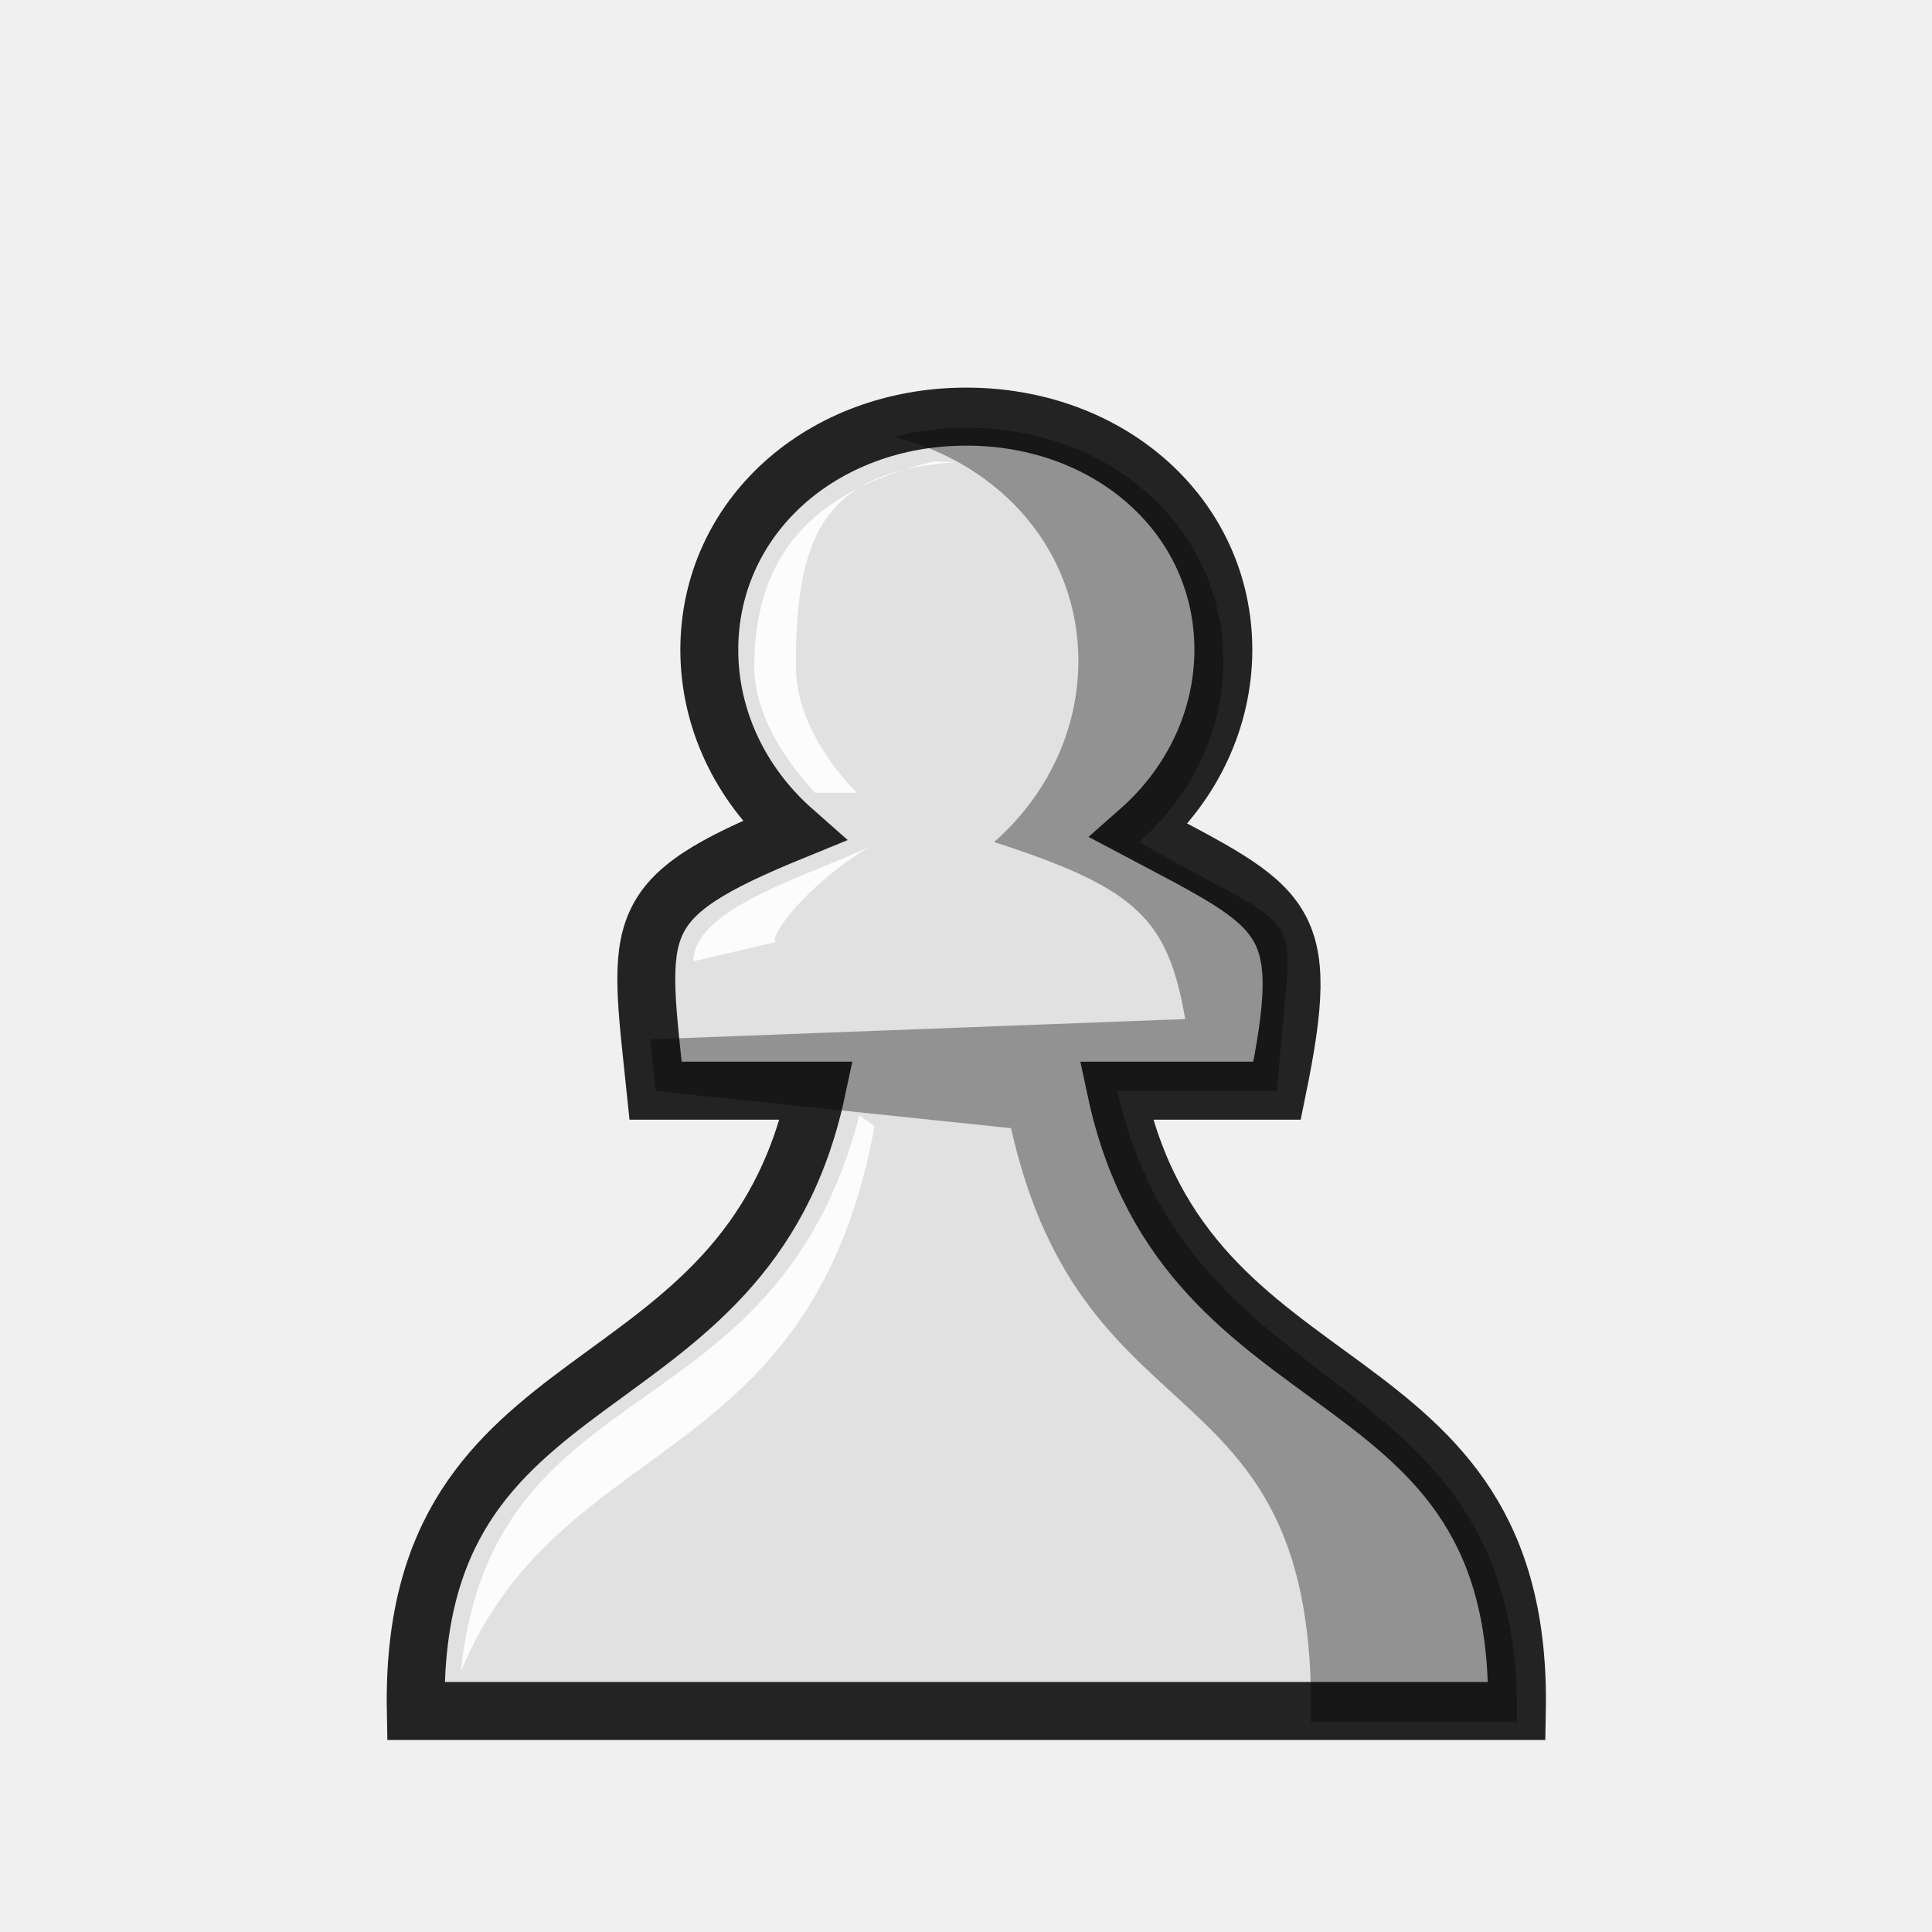
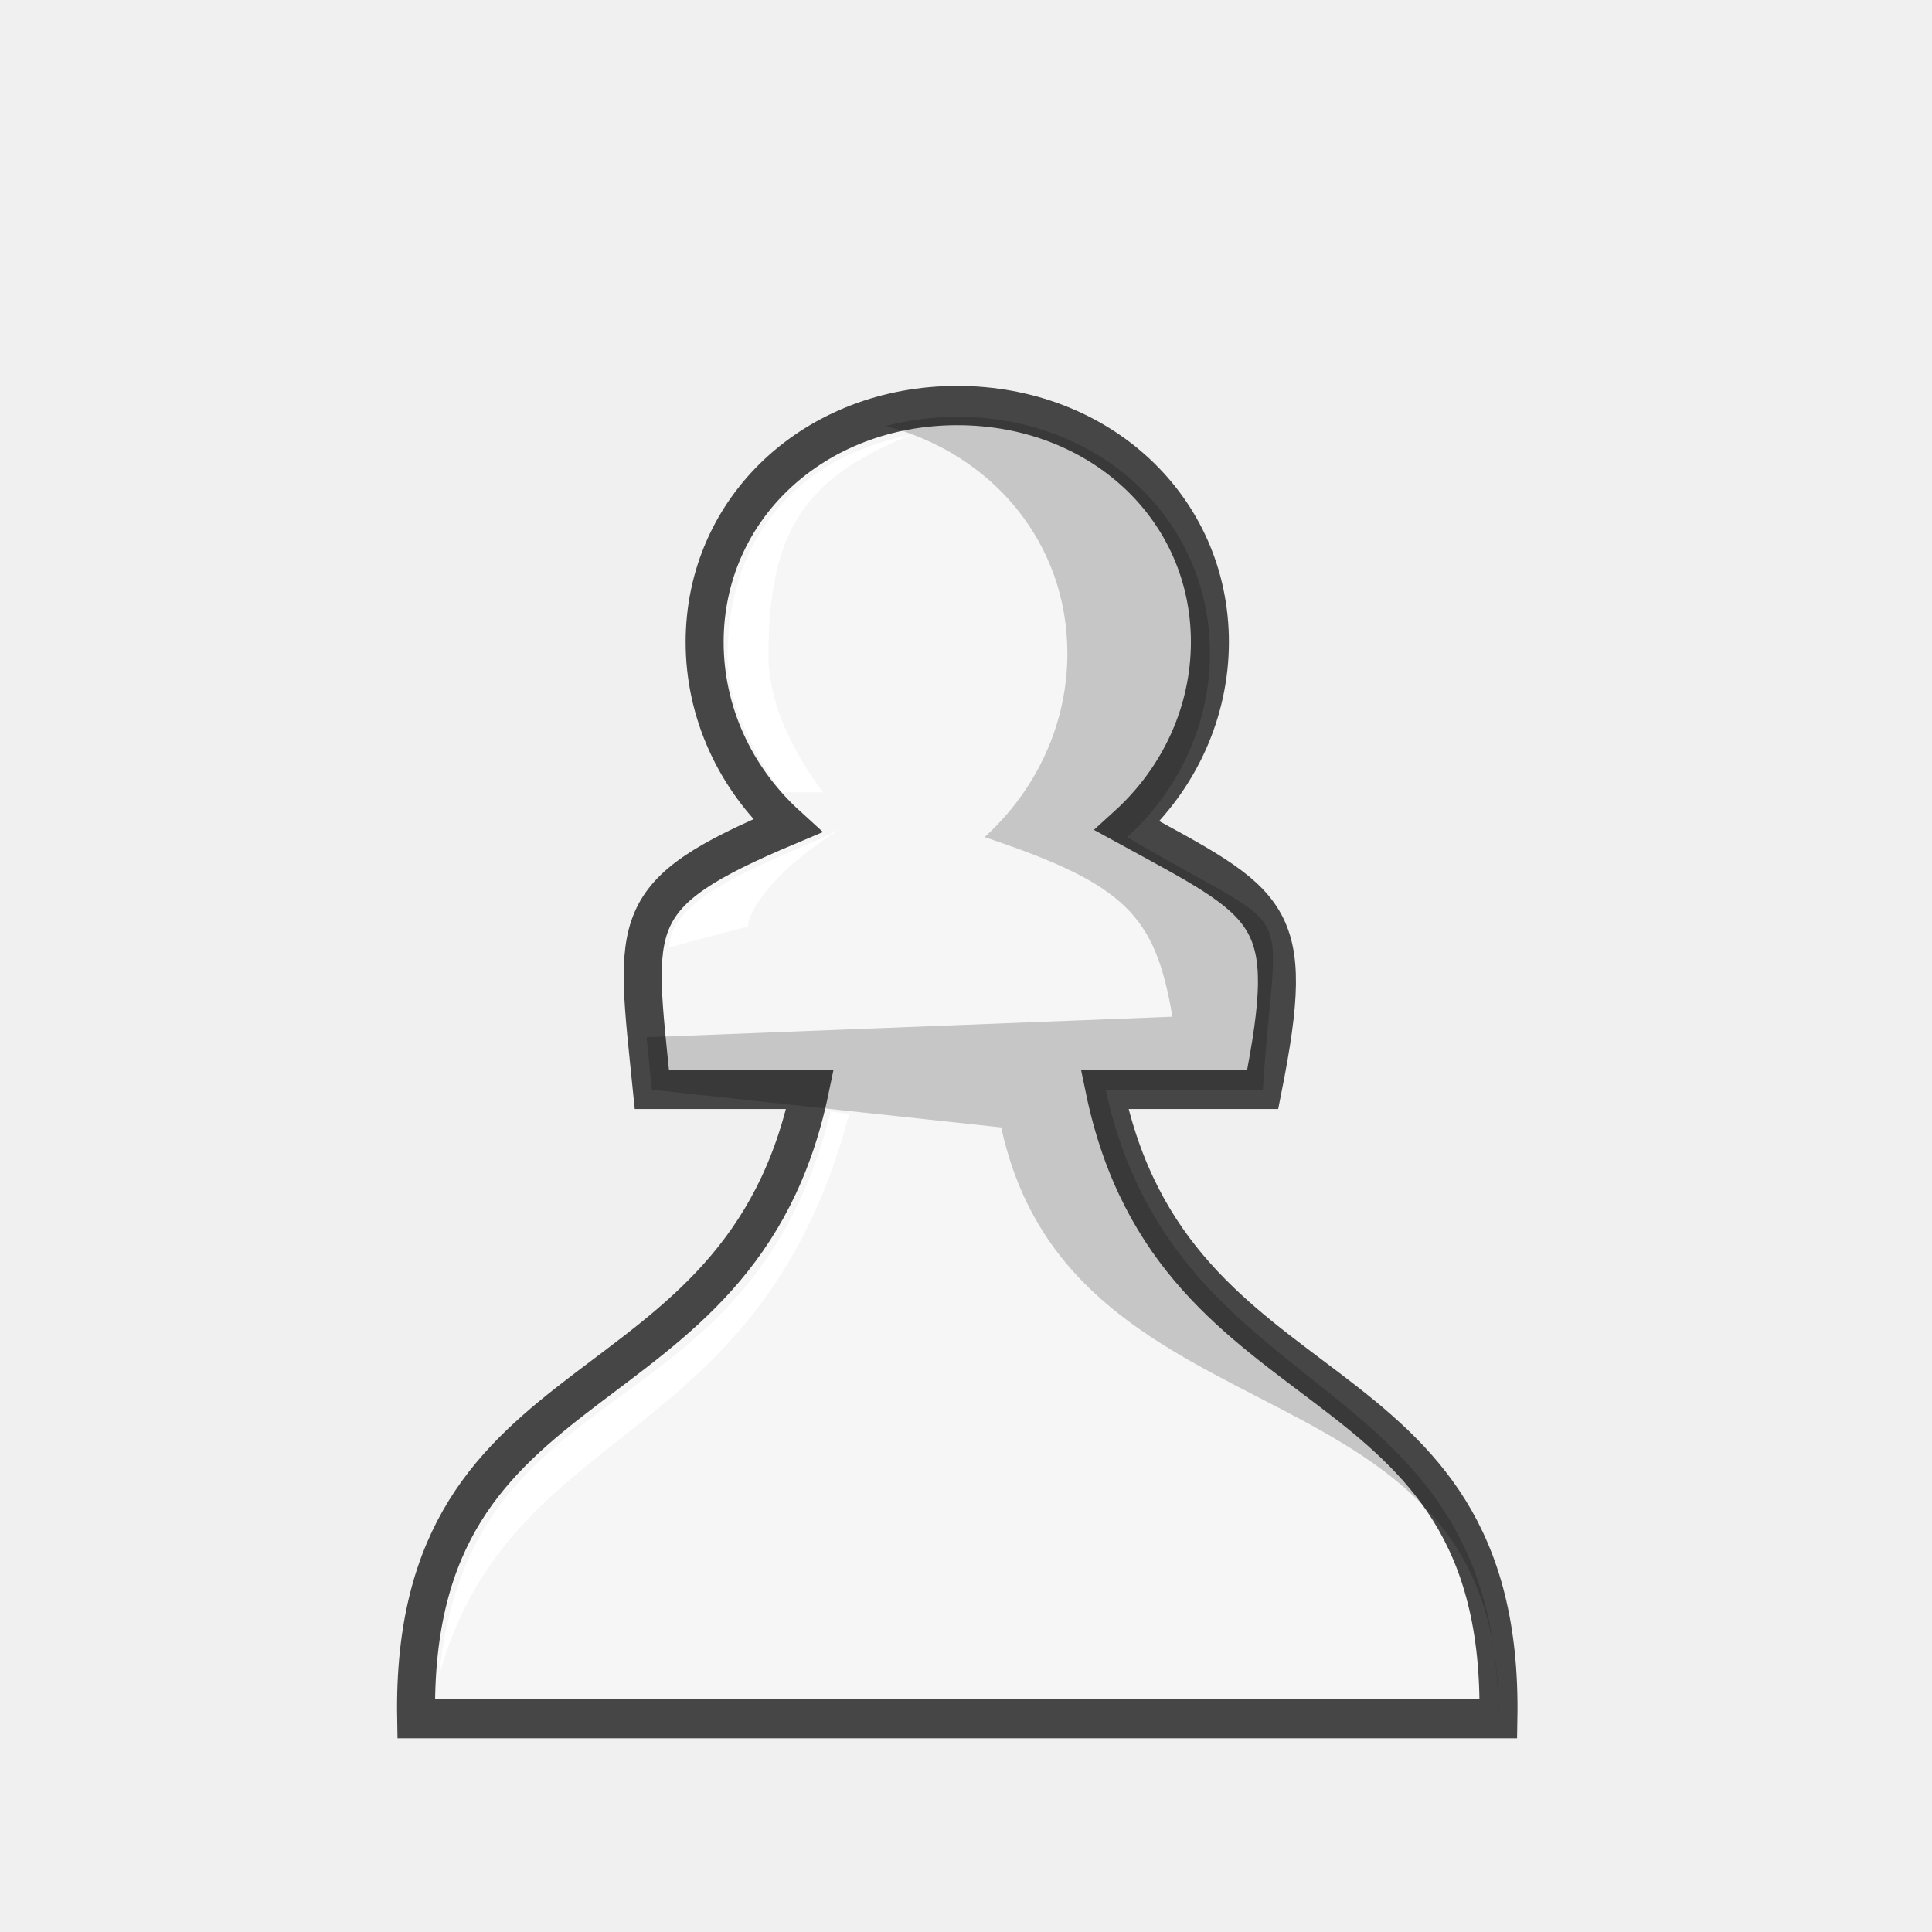
<svg xmlns="http://www.w3.org/2000/svg" width="50mm" height="50mm" clip-rule="evenodd" fill-rule="evenodd" image-rendering="optimizeQuality" shape-rendering="geometricPrecision" text-rendering="geometricPrecision" version="1.1" viewBox="0 0 50 50">
-   <g transform="matrix(1.0178 0 0 1.0152 -3159.1 2219.8)" stroke-width=".984">
-     <g transform="matrix(.93923 0 0 .94262 2867.6 -1473.9)" stroke-width="1.046">
-       <path transform="matrix(.27298 0 0 .2732 -3226 -120.79)" d="m12835-2284c-14.327 0-25.491 9.941-25.49 23.092 0 6.763 3.026 13.231 8.35 17.916-16.466 6.717-15.4 9.215-13.676 25.715h15.959c-7.016 32.655-40.413 25.156-39.742 61.406h109.2c0.67-36.25-32.726-28.751-39.742-61.406h15.959c3.58-17.414 1.003-17.95-13.678-25.715 5.325-4.685 8.34-11.153 8.351-17.916 0-13.152-11.169-23.093-25.496-23.092z" fill="#e1e1e1" stroke="#232323" stroke-width="5.743" style="paint-order:normal" />
-       <path transform="matrix(.27298 0 0 .2732 -3226 -120.79)" d="m12835-2282.9c-2.511 3e-4 -4.919 0.324-7.192 0.898 10.699 2.703 18.304 11.353 18.303 22.199 0 6.763-3.027 13.229-8.352 17.914 14.268 4.609 17.218 7.653 18.951 17.523l-53.058 2.008 0.539 5.117 35.243 3.678c7.23 32.14 30.413 22.716 29.745 58.794h20.424c0.668-36.079-32.401-30.332-39.631-62.473h15.858c1.304-19.769 4.303-14.307-13.686-24.648 5.325-4.685 8.338-11.151 8.35-17.914 0-13.153-11.167-23.1-25.494-23.098z" opacity=".35" />
+   <g transform="matrix(1.0004 0 0 1.0299 -3104.9 2251.5)" stroke-width=".985">
+     <g transform="matrix(.93923 0 0 .94262 2867.6 -1473.9)" stroke-width="1.047">
+       <path transform="matrix(.27298 0 0 .2732 -3226 -120.79)" d="m12835-2284c-14.327 0-25.491 9.941-25.49 23.092 0 6.763 3.026 13.231 8.35 17.916-16.466 6.717-15.4 9.215-13.676 25.715h15.959c-7.016 32.655-40.413 25.156-39.742 61.406h109.2c0.67-36.25-32.726-28.751-39.742-61.406h15.959c3.58-17.414 1.003-17.95-13.678-25.715 5.325-4.685 8.34-11.153 8.351-17.916 0-13.152-11.169-23.093-25.496-23.092z" fill="#f6f6f6" stroke="#464646" stroke-width="3.834" style="paint-order:normal" />
+       <path transform="matrix(.27298 0 0 .2732 -3226 -120.79)" d="m12835-2282.9c-2.511 3e-4 -4.919 0.324-7.192 0.898 10.699 2.703 18.304 11.353 18.303 22.199 0 6.763-3.027 13.229-8.352 17.914 14.268 4.609 17.218 7.653 18.951 17.523l-53.058 2.008 0.539 5.117 35.243 3.678c7.23 32.14 50.847 21.649 50.179 57.728l-0.01 1.066c0.668-36.079-32.401-30.332-39.631-62.473h15.858c1.304-19.769 4.303-14.307-13.686-24.648 5.325-4.685 8.338-11.151 8.35-17.914 0-13.153-11.167-23.1-25.494-23.098z" fill="#030303" opacity=".2" />
    </g>
-     <path d="m3127.6-2174.8c-3.239 0.775-4.567 2.525-4.569 5.233 0 1.7 1.559 3.209 1.549 3.211h1.059s-1.55-1.468-1.55-3.211c0-3.226 0.625-4.981 4.042-5.213-0.175-0.012-0.352-0.02-0.531-0.02zm-1.899 16.673c-2.132 8.242-9.332 6.35-10.134 14.198v-0.016c2.538-6.155 8.897-5.049 10.522-13.91z" fill="#fff" opacity=".9" style="paint-order:normal" />
-     <path d="m3126-2165c-1.497 0.736-4.508 1.561-4.518 2.942l2.124-0.498c-0.298 0 0.694-1.437 2.393-2.444z" fill="#fff" opacity=".9" />
+     <path d="m3127.2-2175.2c-3.196 0.627-4.718 2.845-4.72 5.553 0 1.7 1.419 3.422 1.419 3.422h1.059s-1.42-1.678-1.42-3.422c0-3.226 1.006-4.497 3.664-5.55-0.175-0.012 0.177 0 0 0zm-2.05 16.993c-2.132 8.242-9.332 6.35-10.134 14.198v-0.016c1.853-6.488 8.282-5.593 10.609-14.114z" fill="#fff" style="paint-order:normal" />
+     <path d="m3125.4-2165.3c-1.497 0.736-4.421 1.591-4.431 2.972l2.037-0.527c0.01-0.393 0.694-1.437 2.393-2.444z" fill="#fff" />
  </g>
</svg>
